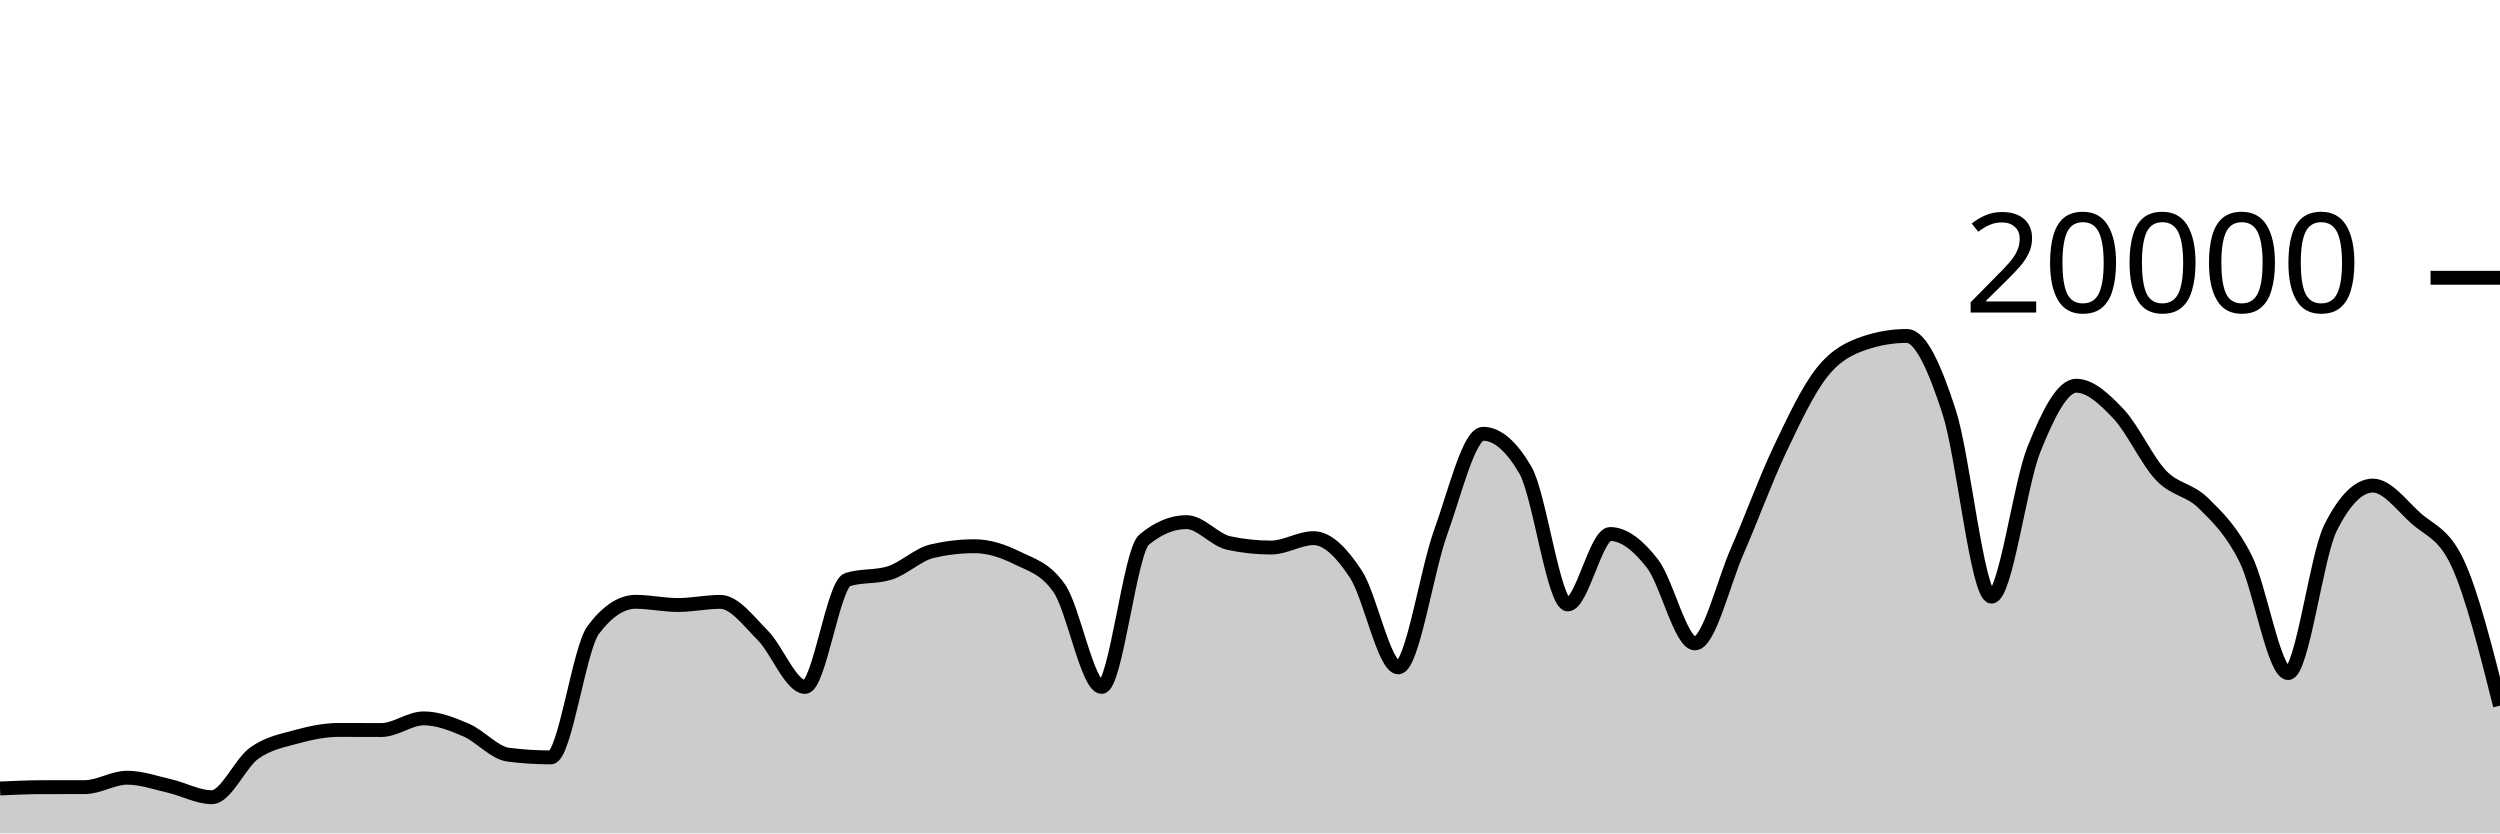
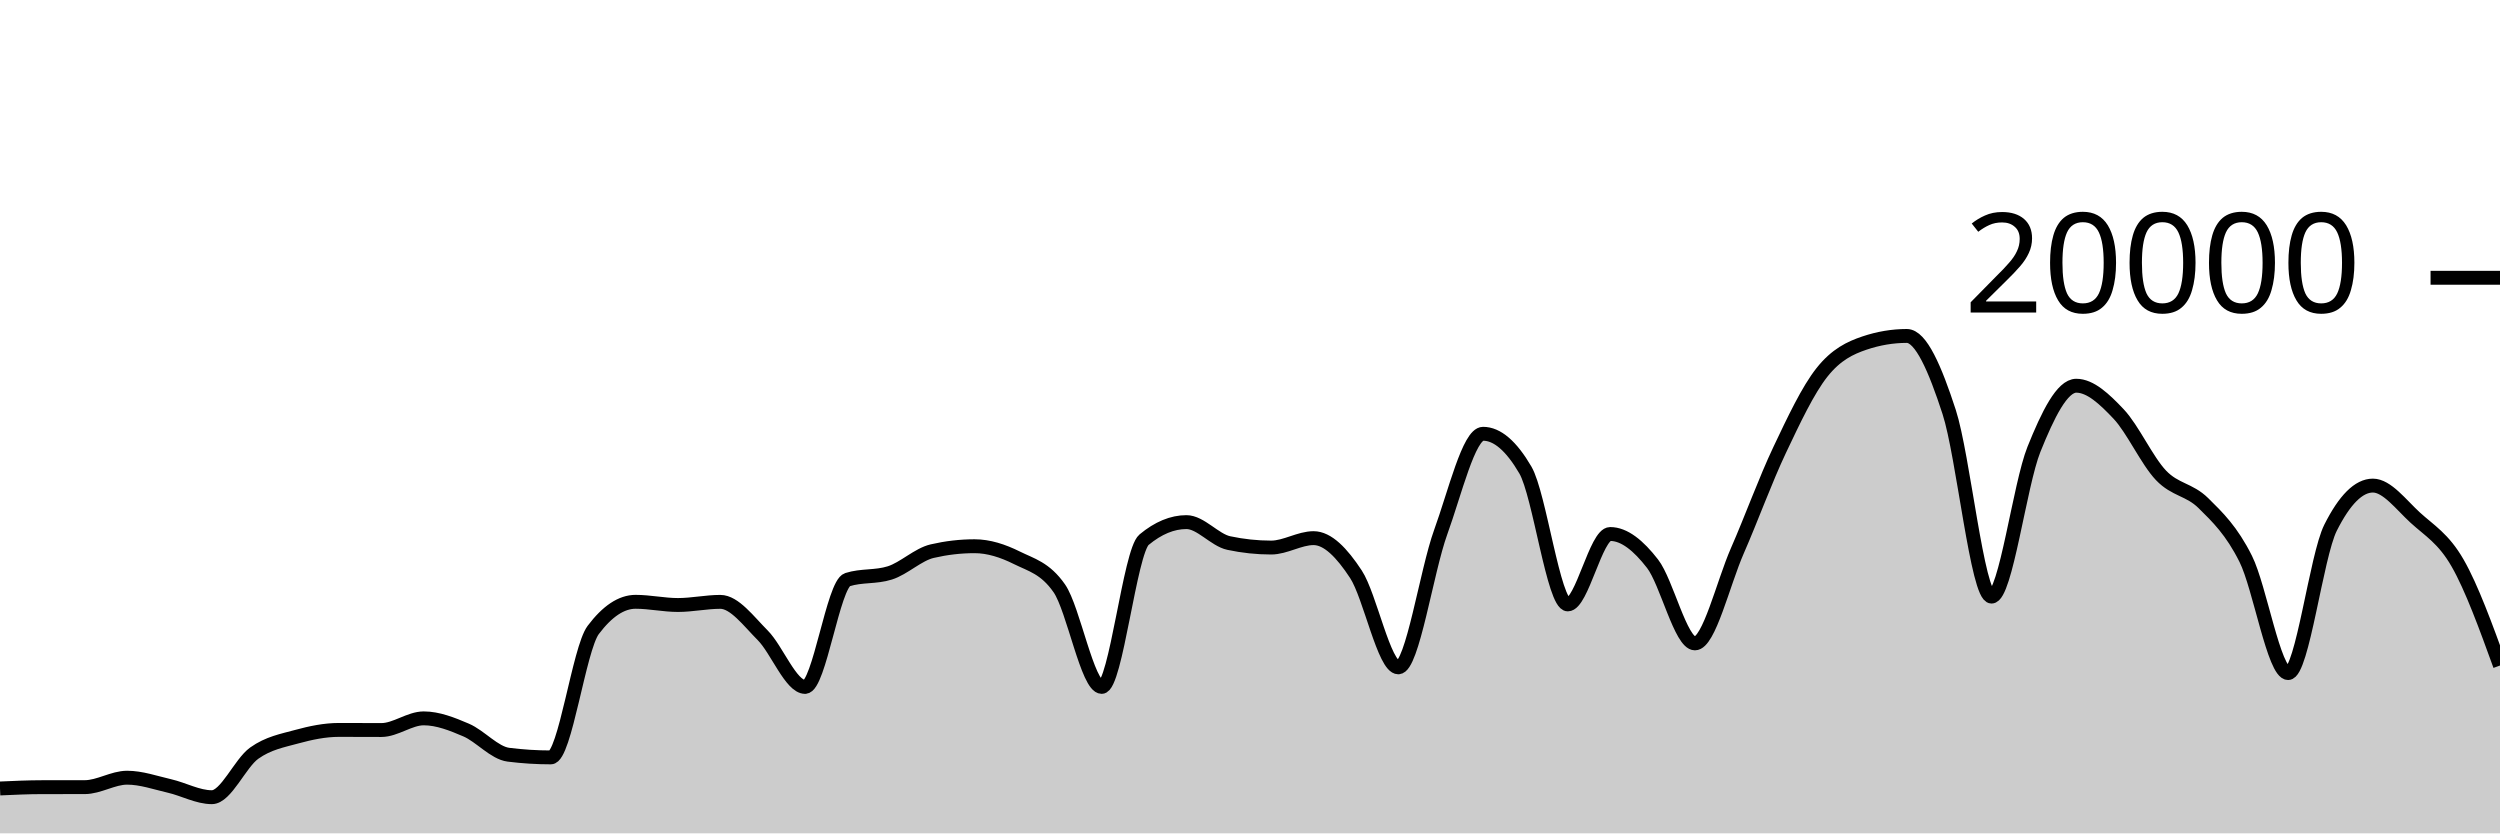
<svg xmlns="http://www.w3.org/2000/svg" viewBox="0 0 180 60">
  <g transform="translate(0,20)">
-     <path class="area" fill="rgba(0, 0, 0, 0.2)" d="M0,36.77C1.017,36.724,2.034,36.677,3.051,36.676C4.068,36.675,5.085,36.675,6.102,36.674C7.119,36.673,8.136,35.994,9.153,35.994C10.169,35.994,11.186,36.356,12.203,36.59C13.22,36.824,14.237,37.398,15.254,37.398C16.271,37.398,17.288,34.952,18.305,34.226C19.322,33.5,20.339,33.323,21.356,33.044C22.373,32.765,23.39,32.554,24.407,32.554C25.424,32.554,26.441,32.562,27.458,32.562C28.475,32.562,29.492,31.722,30.508,31.722C31.525,31.722,32.542,32.126,33.559,32.562C34.576,32.998,35.593,34.212,36.61,34.34C37.627,34.468,38.644,34.532,39.661,34.532C40.678,34.532,41.695,26.707,42.712,25.356C43.729,24.005,44.746,23.33,45.763,23.33C46.78,23.33,47.797,23.56,48.814,23.56C49.831,23.56,50.847,23.334,51.864,23.334C52.881,23.334,53.898,24.721,54.915,25.742C55.932,26.763,56.949,29.458,57.966,29.458C58.983,29.458,60,22.057,61.017,21.734C62.034,21.411,63.051,21.573,64.068,21.25C65.085,20.927,66.102,19.918,67.119,19.682C68.136,19.446,69.153,19.328,70.169,19.328C71.186,19.328,72.203,19.658,73.22,20.164C74.237,20.67,75.254,20.897,76.271,22.362C77.288,23.827,78.305,29.458,79.322,29.458C80.339,29.458,81.356,19.702,82.373,18.858C83.39,18.014,84.407,17.592,85.424,17.592C86.441,17.592,87.458,18.884,88.475,19.1C89.492,19.316,90.508,19.424,91.525,19.424C92.542,19.424,93.559,18.746,94.576,18.746C95.593,18.746,96.61,19.795,97.627,21.346C98.644,22.897,99.661,28.05,100.678,28.05C101.695,28.05,102.712,21.121,103.729,18.318C104.746,15.515,105.763,11.232,106.78,11.232C107.797,11.232,108.814,12.104,109.831,13.848C110.847,15.592,111.864,23.518,112.881,23.518C113.898,23.518,114.915,18.448,115.932,18.448C116.949,18.448,117.966,19.275,118.983,20.588C120,21.901,121.017,26.324,122.034,26.324C123.051,26.324,124.068,21.986,125.085,19.664C126.102,17.342,127.119,14.537,128.136,12.394C129.153,10.251,130.169,8.088,131.186,6.806C132.203,5.524,133.22,5.045,134.237,4.702C135.254,4.359,136.271,4.188,137.288,4.188C138.305,4.188,139.322,6.532,140.339,9.66C141.356,12.788,142.373,22.956,143.39,22.956C144.407,22.956,145.424,14.889,146.441,12.358C147.458,9.827,148.475,7.772,149.492,7.772C150.508,7.772,151.525,8.734,152.542,9.81C153.559,10.886,154.576,13.157,155.593,14.226C156.61,15.295,157.627,15.223,158.644,16.226C159.661,17.229,160.678,18.205,161.695,20.244C162.712,22.283,163.729,28.462,164.746,28.462C165.763,28.462,166.78,20.025,167.797,18C168.814,15.975,169.831,14.962,170.847,14.962C171.864,14.962,172.881,16.34,173.898,17.27C174.915,18.2,175.932,18.361,176.949,20.542C177.966,22.723,178.983,26.765,180,30.806L180,40C178.983,40,177.966,40,176.949,40C175.932,40,174.915,40,173.898,40C172.881,40,171.864,40,170.847,40C169.831,40,168.814,40,167.797,40C166.78,40,165.763,40,164.746,40C163.729,40,162.712,40,161.695,40C160.678,40,159.661,40,158.644,40C157.627,40,156.61,40,155.593,40C154.576,40,153.559,40,152.542,40C151.525,40,150.508,40,149.492,40C148.475,40,147.458,40,146.441,40C145.424,40,144.407,40,143.39,40C142.373,40,141.356,40,140.339,40C139.322,40,138.305,40,137.288,40C136.271,40,135.254,40,134.237,40C133.22,40,132.203,40,131.186,40C130.169,40,129.153,40,128.136,40C127.119,40,126.102,40,125.085,40C124.068,40,123.051,40,122.034,40C121.017,40,120,40,118.983,40C117.966,40,116.949,40,115.932,40C114.915,40,113.898,40,112.881,40C111.864,40,110.847,40,109.831,40C108.814,40,107.797,40,106.78,40C105.763,40,104.746,40,103.729,40C102.712,40,101.695,40,100.678,40C99.661,40,98.644,40,97.627,40C96.61,40,95.593,40,94.576,40C93.559,40,92.542,40,91.525,40C90.508,40,89.492,40,88.475,40C87.458,40,86.441,40,85.424,40C84.407,40,83.39,40,82.373,40C81.356,40,80.339,40,79.322,40C78.305,40,77.288,40,76.271,40C75.254,40,74.237,40,73.22,40C72.203,40,71.186,40,70.169,40C69.153,40,68.136,40,67.119,40C66.102,40,65.085,40,64.068,40C63.051,40,62.034,40,61.017,40C60,40,58.983,40,57.966,40C56.949,40,55.932,40,54.915,40C53.898,40,52.881,40,51.864,40C50.847,40,49.831,40,48.814,40C47.797,40,46.78,40,45.763,40C44.746,40,43.729,40,42.712,40C41.695,40,40.678,40,39.661,40C38.644,40,37.627,40,36.61,40C35.593,40,34.576,40,33.559,40C32.542,40,31.525,40,30.508,40C29.492,40,28.475,40,27.458,40C26.441,40,25.424,40,24.407,40C23.39,40,22.373,40,21.356,40C20.339,40,19.322,40,18.305,40C17.288,40,16.271,40,15.254,40C14.237,40,13.22,40,12.203,40C11.186,40,10.169,40,9.153,40C8.136,40,7.119,40,6.102,40C5.085,40,4.068,40,3.051,40C2.034,40,1.017,40,0,40Z" />
-     <path class="line" stroke="black" fill="none" d="M0,36.77C1.017,36.724,2.034,36.677,3.051,36.676C4.068,36.675,5.085,36.675,6.102,36.674C7.119,36.673,8.136,35.994,9.153,35.994C10.169,35.994,11.186,36.356,12.203,36.59C13.22,36.824,14.237,37.398,15.254,37.398C16.271,37.398,17.288,34.952,18.305,34.226C19.322,33.5,20.339,33.323,21.356,33.044C22.373,32.765,23.39,32.554,24.407,32.554C25.424,32.554,26.441,32.562,27.458,32.562C28.475,32.562,29.492,31.722,30.508,31.722C31.525,31.722,32.542,32.126,33.559,32.562C34.576,32.998,35.593,34.212,36.61,34.34C37.627,34.468,38.644,34.532,39.661,34.532C40.678,34.532,41.695,26.707,42.712,25.356C43.729,24.005,44.746,23.33,45.763,23.33C46.78,23.33,47.797,23.56,48.814,23.56C49.831,23.56,50.847,23.334,51.864,23.334C52.881,23.334,53.898,24.721,54.915,25.742C55.932,26.763,56.949,29.458,57.966,29.458C58.983,29.458,60,22.057,61.017,21.734C62.034,21.411,63.051,21.573,64.068,21.25C65.085,20.927,66.102,19.918,67.119,19.682C68.136,19.446,69.153,19.328,70.169,19.328C71.186,19.328,72.203,19.658,73.22,20.164C74.237,20.67,75.254,20.897,76.271,22.362C77.288,23.827,78.305,29.458,79.322,29.458C80.339,29.458,81.356,19.702,82.373,18.858C83.39,18.014,84.407,17.592,85.424,17.592C86.441,17.592,87.458,18.884,88.475,19.1C89.492,19.316,90.508,19.424,91.525,19.424C92.542,19.424,93.559,18.746,94.576,18.746C95.593,18.746,96.61,19.795,97.627,21.346C98.644,22.897,99.661,28.05,100.678,28.05C101.695,28.05,102.712,21.121,103.729,18.318C104.746,15.515,105.763,11.232,106.78,11.232C107.797,11.232,108.814,12.104,109.831,13.848C110.847,15.592,111.864,23.518,112.881,23.518C113.898,23.518,114.915,18.448,115.932,18.448C116.949,18.448,117.966,19.275,118.983,20.588C120,21.901,121.017,26.324,122.034,26.324C123.051,26.324,124.068,21.986,125.085,19.664C126.102,17.342,127.119,14.537,128.136,12.394C129.153,10.251,130.169,8.088,131.186,6.806C132.203,5.524,133.22,5.045,134.237,4.702C135.254,4.359,136.271,4.188,137.288,4.188C138.305,4.188,139.322,6.532,140.339,9.66C141.356,12.788,142.373,22.956,143.39,22.956C144.407,22.956,145.424,14.889,146.441,12.358C147.458,9.827,148.475,7.772,149.492,7.772C150.508,7.772,151.525,8.734,152.542,9.81C153.559,10.886,154.576,13.157,155.593,14.226C156.61,15.295,157.627,15.223,158.644,16.226C159.661,17.229,160.678,18.205,161.695,20.244C162.712,22.283,163.729,28.462,164.746,28.462C165.763,28.462,166.78,20.025,167.797,18C168.814,15.975,169.831,14.962,170.847,14.962C171.864,14.962,172.881,16.34,173.898,17.27C174.915,18.2,175.932,18.361,176.949,20.542C177.966,22.723,178.983,26.765,180,30.806" />
+     <path class="area" fill="rgba(0, 0, 0, 0.2)" d="M0,36.77C1.017,36.724,2.034,36.677,3.051,36.676C4.068,36.675,5.085,36.675,6.102,36.674C7.119,36.673,8.136,35.994,9.153,35.994C10.169,35.994,11.186,36.356,12.203,36.59C13.22,36.824,14.237,37.398,15.254,37.398C16.271,37.398,17.288,34.952,18.305,34.226C19.322,33.5,20.339,33.323,21.356,33.044C22.373,32.765,23.39,32.554,24.407,32.554C25.424,32.554,26.441,32.562,27.458,32.562C28.475,32.562,29.492,31.722,30.508,31.722C31.525,31.722,32.542,32.126,33.559,32.562C34.576,32.998,35.593,34.212,36.61,34.34C37.627,34.468,38.644,34.532,39.661,34.532C40.678,34.532,41.695,26.707,42.712,25.356C43.729,24.005,44.746,23.33,45.763,23.33C46.78,23.33,47.797,23.56,48.814,23.56C49.831,23.56,50.847,23.334,51.864,23.334C52.881,23.334,53.898,24.721,54.915,25.742C55.932,26.763,56.949,29.458,57.966,29.458C58.983,29.458,60,22.057,61.017,21.734C62.034,21.411,63.051,21.573,64.068,21.25C65.085,20.927,66.102,19.918,67.119,19.682C68.136,19.446,69.153,19.328,70.169,19.328C71.186,19.328,72.203,19.658,73.22,20.164C74.237,20.67,75.254,20.897,76.271,22.362C77.288,23.827,78.305,29.458,79.322,29.458C80.339,29.458,81.356,19.702,82.373,18.858C83.39,18.014,84.407,17.592,85.424,17.592C86.441,17.592,87.458,18.884,88.475,19.1C89.492,19.316,90.508,19.424,91.525,19.424C92.542,19.424,93.559,18.746,94.576,18.746C95.593,18.746,96.61,19.795,97.627,21.346C98.644,22.897,99.661,28.05,100.678,28.05C101.695,28.05,102.712,21.121,103.729,18.318C104.746,15.515,105.763,11.232,106.78,11.232C107.797,11.232,108.814,12.104,109.831,13.848C110.847,15.592,111.864,23.518,112.881,23.518C113.898,23.518,114.915,18.448,115.932,18.448C116.949,18.448,117.966,19.275,118.983,20.588C120,21.901,121.017,26.324,122.034,26.324C123.051,26.324,124.068,21.986,125.085,19.664C126.102,17.342,127.119,14.537,128.136,12.394C129.153,10.251,130.169,8.088,131.186,6.806C132.203,5.524,133.22,5.045,134.237,4.702C135.254,4.359,136.271,4.188,137.288,4.188C138.305,4.188,139.322,6.532,140.339,9.66C141.356,12.788,142.373,22.956,143.39,22.956C144.407,22.956,145.424,14.889,146.441,12.358C147.458,9.827,148.475,7.772,149.492,7.772C150.508,7.772,151.525,8.734,152.542,9.81C153.559,10.886,154.576,13.157,155.593,14.226C156.61,15.295,157.627,15.223,158.644,16.226C159.661,17.229,160.678,18.205,161.695,20.244C162.712,22.283,163.729,28.462,164.746,28.462C165.763,28.462,166.78,20.025,167.797,18C168.814,15.975,169.831,14.962,170.847,14.962C171.864,14.962,172.881,16.34,173.898,17.27C174.915,18.2,175.932,18.767,176.949,20.542C177.966,22.317,178.983,25.117,180,27.918L180,40C178.983,40,177.966,40,176.949,40C175.932,40,174.915,40,173.898,40C172.881,40,171.864,40,170.847,40C169.831,40,168.814,40,167.797,40C166.78,40,165.763,40,164.746,40C163.729,40,162.712,40,161.695,40C160.678,40,159.661,40,158.644,40C157.627,40,156.61,40,155.593,40C154.576,40,153.559,40,152.542,40C151.525,40,150.508,40,149.492,40C148.475,40,147.458,40,146.441,40C145.424,40,144.407,40,143.39,40C142.373,40,141.356,40,140.339,40C139.322,40,138.305,40,137.288,40C136.271,40,135.254,40,134.237,40C133.22,40,132.203,40,131.186,40C130.169,40,129.153,40,128.136,40C127.119,40,126.102,40,125.085,40C124.068,40,123.051,40,122.034,40C121.017,40,120,40,118.983,40C117.966,40,116.949,40,115.932,40C114.915,40,113.898,40,112.881,40C111.864,40,110.847,40,109.831,40C108.814,40,107.797,40,106.78,40C105.763,40,104.746,40,103.729,40C102.712,40,101.695,40,100.678,40C99.661,40,98.644,40,97.627,40C96.61,40,95.593,40,94.576,40C93.559,40,92.542,40,91.525,40C90.508,40,89.492,40,88.475,40C87.458,40,86.441,40,85.424,40C84.407,40,83.39,40,82.373,40C81.356,40,80.339,40,79.322,40C78.305,40,77.288,40,76.271,40C75.254,40,74.237,40,73.22,40C72.203,40,71.186,40,70.169,40C69.153,40,68.136,40,67.119,40C66.102,40,65.085,40,64.068,40C63.051,40,62.034,40,61.017,40C60,40,58.983,40,57.966,40C56.949,40,55.932,40,54.915,40C53.898,40,52.881,40,51.864,40C50.847,40,49.831,40,48.814,40C47.797,40,46.78,40,45.763,40C44.746,40,43.729,40,42.712,40C41.695,40,40.678,40,39.661,40C38.644,40,37.627,40,36.61,40C35.593,40,34.576,40,33.559,40C32.542,40,31.525,40,30.508,40C29.492,40,28.475,40,27.458,40C26.441,40,25.424,40,24.407,40C23.39,40,22.373,40,21.356,40C20.339,40,19.322,40,18.305,40C17.288,40,16.271,40,15.254,40C14.237,40,13.22,40,12.203,40C11.186,40,10.169,40,9.153,40C8.136,40,7.119,40,6.102,40C5.085,40,4.068,40,3.051,40C2.034,40,1.017,40,0,40Z" />
+     <path class="line" stroke="black" fill="none" d="M0,36.77C1.017,36.724,2.034,36.677,3.051,36.676C4.068,36.675,5.085,36.675,6.102,36.674C7.119,36.673,8.136,35.994,9.153,35.994C10.169,35.994,11.186,36.356,12.203,36.59C13.22,36.824,14.237,37.398,15.254,37.398C16.271,37.398,17.288,34.952,18.305,34.226C19.322,33.5,20.339,33.323,21.356,33.044C22.373,32.765,23.39,32.554,24.407,32.554C25.424,32.554,26.441,32.562,27.458,32.562C28.475,32.562,29.492,31.722,30.508,31.722C31.525,31.722,32.542,32.126,33.559,32.562C34.576,32.998,35.593,34.212,36.61,34.34C37.627,34.468,38.644,34.532,39.661,34.532C40.678,34.532,41.695,26.707,42.712,25.356C43.729,24.005,44.746,23.33,45.763,23.33C46.78,23.33,47.797,23.56,48.814,23.56C49.831,23.56,50.847,23.334,51.864,23.334C52.881,23.334,53.898,24.721,54.915,25.742C55.932,26.763,56.949,29.458,57.966,29.458C58.983,29.458,60,22.057,61.017,21.734C62.034,21.411,63.051,21.573,64.068,21.25C65.085,20.927,66.102,19.918,67.119,19.682C68.136,19.446,69.153,19.328,70.169,19.328C71.186,19.328,72.203,19.658,73.22,20.164C74.237,20.67,75.254,20.897,76.271,22.362C77.288,23.827,78.305,29.458,79.322,29.458C80.339,29.458,81.356,19.702,82.373,18.858C83.39,18.014,84.407,17.592,85.424,17.592C86.441,17.592,87.458,18.884,88.475,19.1C89.492,19.316,90.508,19.424,91.525,19.424C92.542,19.424,93.559,18.746,94.576,18.746C95.593,18.746,96.61,19.795,97.627,21.346C98.644,22.897,99.661,28.05,100.678,28.05C101.695,28.05,102.712,21.121,103.729,18.318C104.746,15.515,105.763,11.232,106.78,11.232C107.797,11.232,108.814,12.104,109.831,13.848C110.847,15.592,111.864,23.518,112.881,23.518C113.898,23.518,114.915,18.448,115.932,18.448C116.949,18.448,117.966,19.275,118.983,20.588C120,21.901,121.017,26.324,122.034,26.324C123.051,26.324,124.068,21.986,125.085,19.664C126.102,17.342,127.119,14.537,128.136,12.394C129.153,10.251,130.169,8.088,131.186,6.806C132.203,5.524,133.22,5.045,134.237,4.702C135.254,4.359,136.271,4.188,137.288,4.188C138.305,4.188,139.322,6.532,140.339,9.66C141.356,12.788,142.373,22.956,143.39,22.956C144.407,22.956,145.424,14.889,146.441,12.358C147.458,9.827,148.475,7.772,149.492,7.772C150.508,7.772,151.525,8.734,152.542,9.81C153.559,10.886,154.576,13.157,155.593,14.226C156.61,15.295,157.627,15.223,158.644,16.226C159.661,17.229,160.678,18.205,161.695,20.244C162.712,22.283,163.729,28.462,164.746,28.462C165.763,28.462,166.78,20.025,167.797,18C168.814,15.975,169.831,14.962,170.847,14.962C171.864,14.962,172.881,16.34,173.898,17.27C174.915,18.2,175.932,18.767,176.949,20.542C177.966,22.317,178.983,25.117,180,27.918" />
    <path class="axis-ceiling" stroke-width="1" stroke="black" fill="none" d="M175,0L180,0" />
    <text class="axis-ceiling-label" font-family="sans-serif" text-anchor="end" font-size="10px" x="170" y="2.5">20000</text>
  </g>
</svg>
